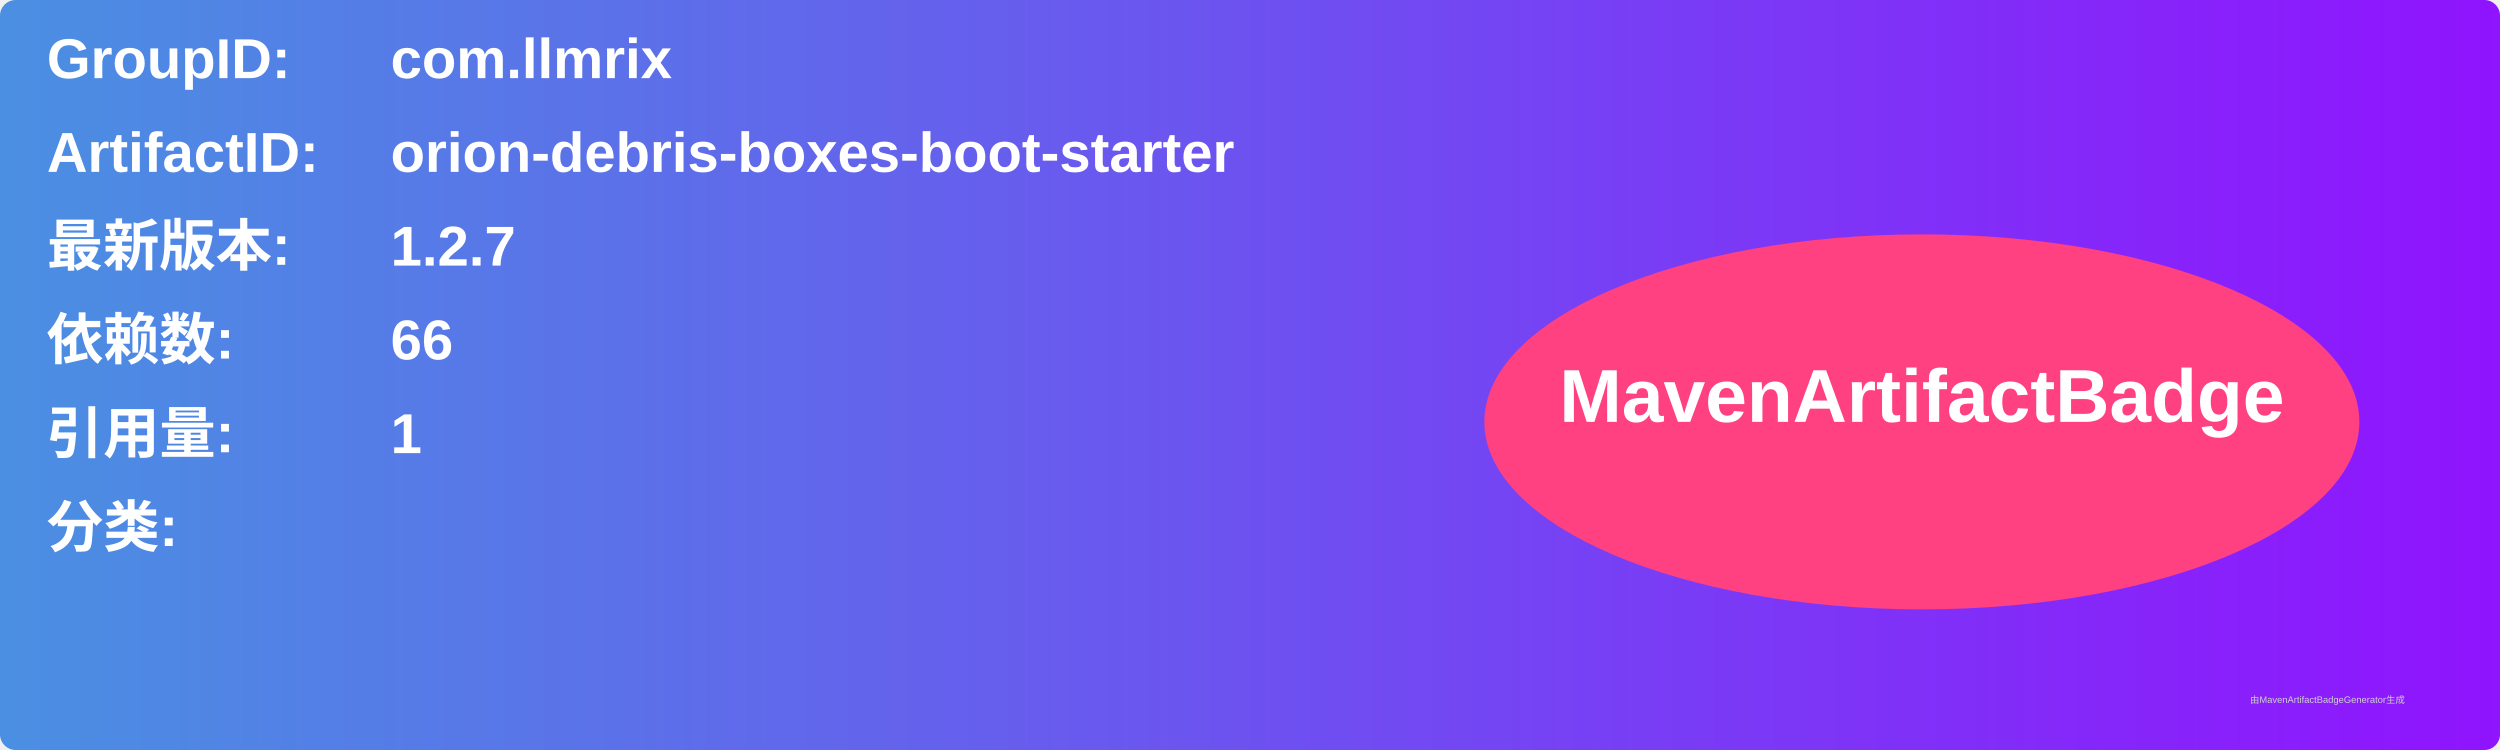
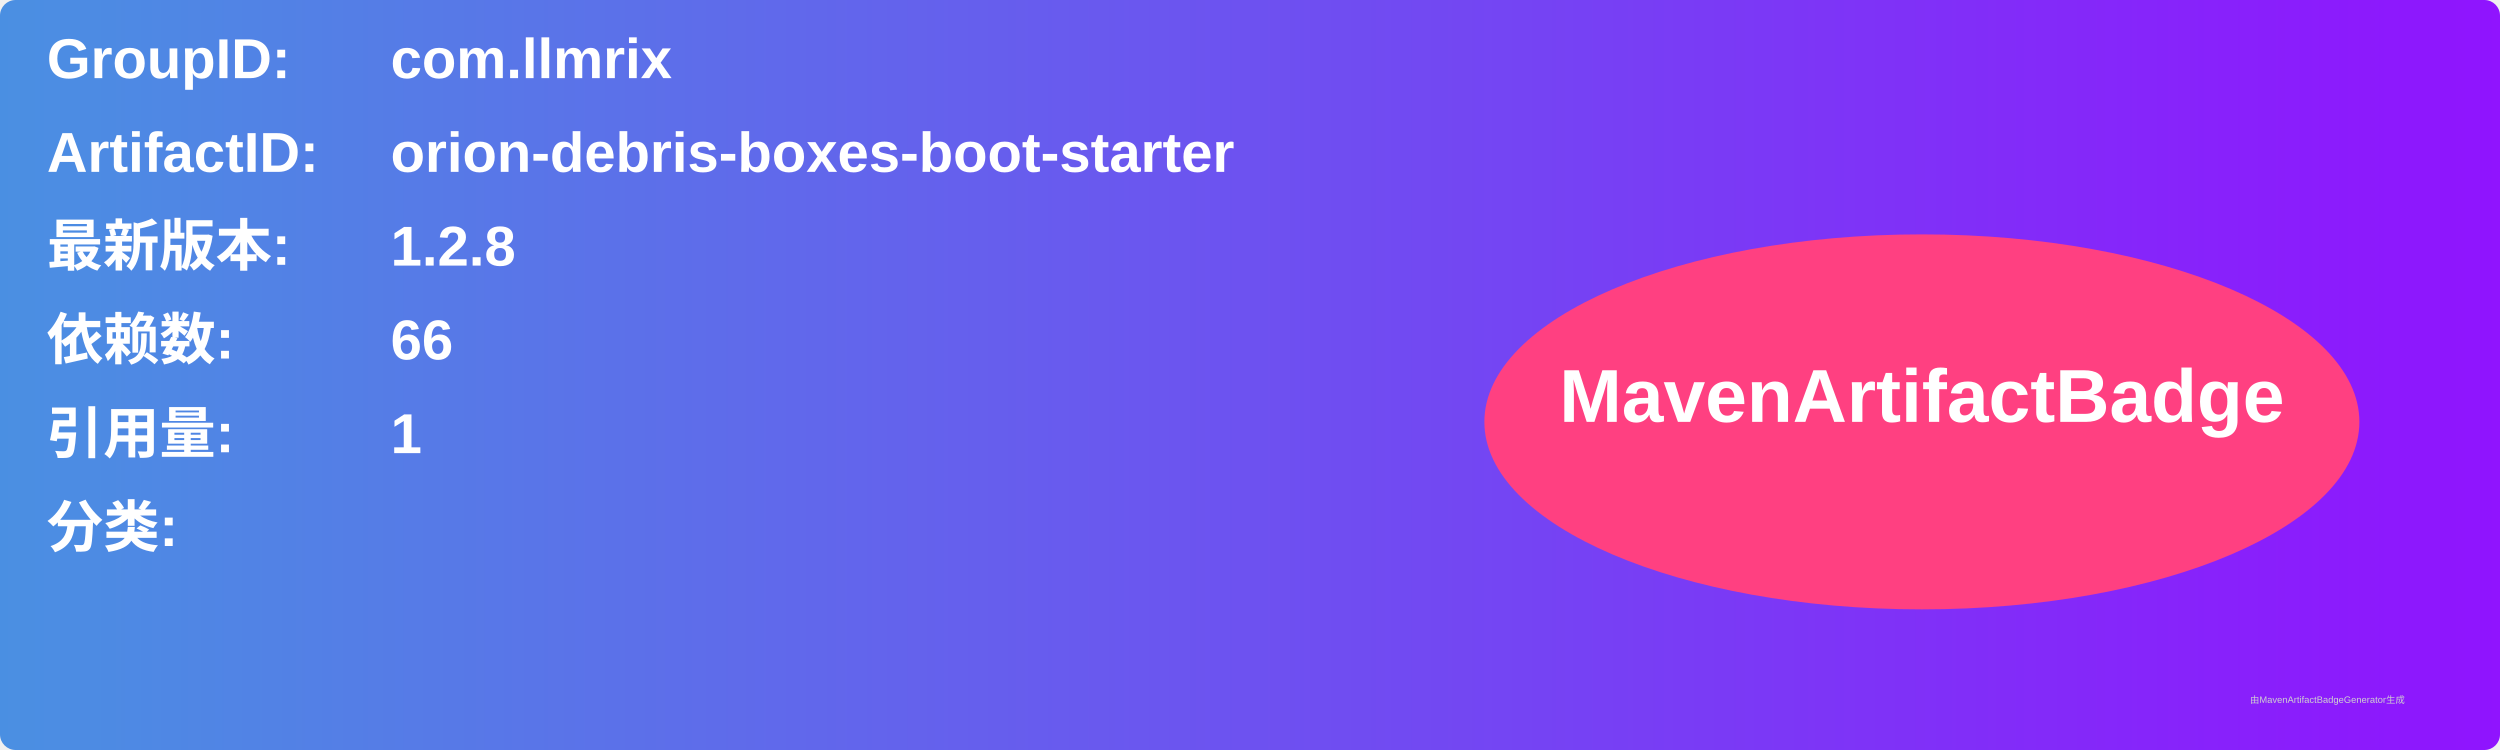
<svg xmlns="http://www.w3.org/2000/svg" width="800" height="240" viewBox="0 0 800 240">
  <linearGradient id="grad" x1="0%" y1="0%" x2="100%" y2="0%">
    <stop offset="0%" stop-color="#4a90e2" />
    <stop offset="100%" stop-color="#9013fe" />
  </linearGradient>
  <rect width="100%" height="100%" rx="5" ry="5" fill="url(#grad)" />
  <g transform="translate(15, 15)">
    <text x="0" y="10" font-family="Arial" font-size="18" fill="white" font-weight="bold" width="260">GroupID:</text>
    <text x="110" y="10" font-family="Arial" font-size="18" fill="white" font-weight="bold" width="460">com.llmrix</text>
    <text x="0" y="40" font-family="Arial" font-size="18" fill="white" font-weight="bold" width="260">ArtifactID:</text>
    <text x="110" y="40" font-family="Arial" font-size="18" fill="white" font-weight="bold" width="460">orion-debris-boxes-boot-starter</text>
    <text x="0" y="70" font-family="Arial" font-size="18" fill="white" font-weight="bold">最新版本:</text>
    <text x="110" y="70" font-family="Arial" font-size="18" fill="white" font-weight="bold">
-       <tspan font-weight="bold">1.2.7</tspan>
+       <tspan font-weight="bold">1.2.8</tspan>
    </text>
    <text x="0" y="100" font-family="Arial" font-size="18" fill="white" font-weight="bold">依赖数: </text>
    <text x="110" y="100" font-family="Arial" font-size="18" fill="white">
      <tspan font-weight="bold">66</tspan>
    </text>
    <text x="0" y="130" font-family="Arial" font-size="18" fill="white" font-weight="bold">引用量: </text>
    <text x="110" y="130" font-family="Arial" font-size="18" fill="white">
      <tspan font-weight="bold">1</tspan>
    </text>
    <text x="0" y="160" font-family="Arial" font-size="18" fill="white" font-weight="bold">分类:</text>
    <text x="10" y="190" font-family="Arial" font-size="10" fill="white">
      <tspan font-weight="bold" />
    </text>
    <ellipse cx="600" cy="120" rx="140" ry="60" fill="#ff4081" />
    <text x="600" y="120" text-anchor="middle" font-family="Arial" font-size="24" fill="white" font-weight="bold">MavenArtifactBadge</text>
  </g>
  <text x="720" y="225" font-family="Arial" font-size="3" fill="#d0d0d0">由MavenArtifactBadgeGenerator生成</text>
</svg>
